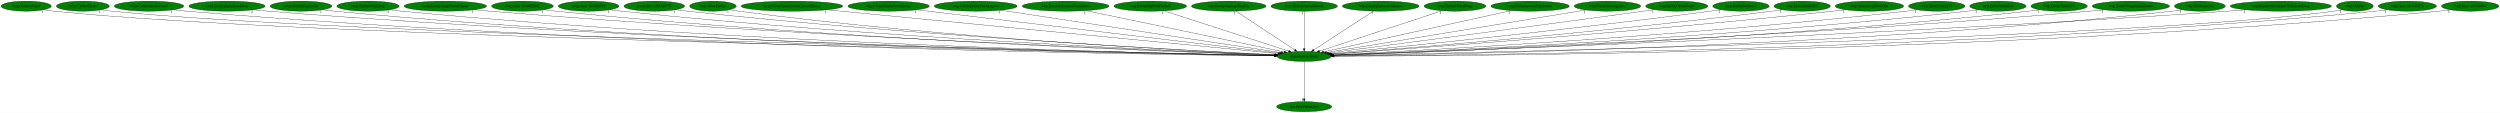
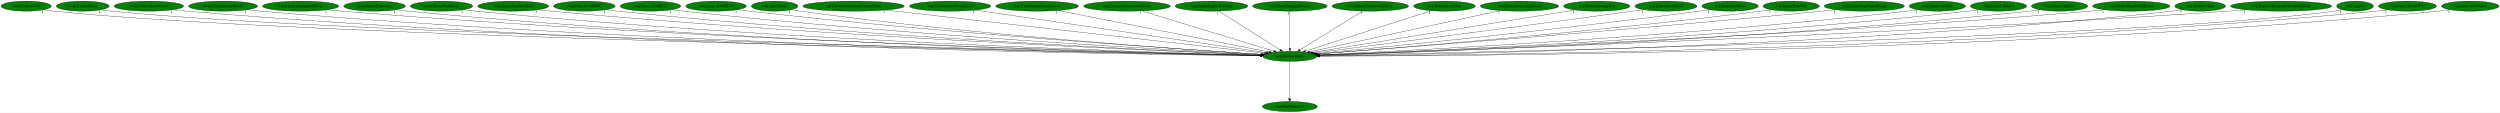
- <svg xmlns="http://www.w3.org/2000/svg" xmlns:xlink="http://www.w3.org/1999/xlink" width="8951pt" height="404pt" viewBox="0.00 0.00 8951.38 404.00">
+ <svg xmlns="http://www.w3.org/2000/svg" xmlns:xlink="http://www.w3.org/1999/xlink" width="8961pt" height="404pt" viewBox="0.00 0.00 8961.38 404.00">
  <g id="graph0" class="graph" transform="scale(1 1) rotate(0) translate(4 400)">
-     <polygon fill="white" stroke="transparent" points="-4,4 -4,-400 8947.38,-400 8947.38,4 -4,4" />
+     <polygon fill="white" stroke="transparent" points="-4,4 -4,-400 8957.38,-400 8957.38,4 -4,4" />
    <g id="node1" class="node">
-       <ellipse fill="green" stroke="black" cx="4665.69" cy="-198" rx="96.68" ry="18" />
-       <text text-anchor="middle" x="4665.69" y="-194.3" font-family="Times,serif" font-size="14.00">wrp.DestroyEntity</text>
+       <ellipse fill="green" stroke="black" cx="4619.69" cy="-198" rx="96.68" ry="18" />
+       <text text-anchor="middle" x="4619.69" y="-194.3" font-family="Times,serif" font-size="14.00">wrp.DestroyEntity</text>
    </g>
    <g id="node2" class="node">
      <g id="a_node2">
        <a xlink:href="dra.FreePrimitives.svg" xlink:title="dra.FreePrimitives">
-           <ellipse fill="green" stroke="black" cx="4665.69" cy="-18" rx="98.58" ry="18" />
-           <text text-anchor="middle" x="4665.69" y="-14.3" font-family="Times,serif" font-size="14.00">dra.FreePrimitives</text>
+           <ellipse fill="green" stroke="black" cx="4619.69" cy="-18" rx="98.58" ry="18" />
+           <text text-anchor="middle" x="4619.69" y="-14.3" font-family="Times,serif" font-size="14.00">dra.FreePrimitives</text>
        </a>
      </g>
    </g>
    <g id="edge1" class="edge">
-       <path fill="none" stroke="black" d="M4665.69,-179.93C4665.69,-148.97 4665.69,-83.3 4665.69,-46.13" />
-       <polygon fill="black" stroke="black" points="4669.19,-46.02 4665.69,-36.02 4662.19,-46.02 4669.19,-46.02" />
-       <text text-anchor="middle" x="4660.69" y="-39.82" font-family="Times,serif" font-size="14.00">1</text>
+       <path fill="none" stroke="black" d="M4619.69,-179.93C4619.69,-148.97 4619.69,-83.3 4619.69,-46.13" />
+       <polygon fill="black" stroke="black" points="4623.19,-46.02 4619.69,-36.02 4616.19,-46.02 4623.19,-46.02" />
+       <text text-anchor="middle" x="4614.69" y="-39.82" font-family="Times,serif" font-size="14.00">1</text>
    </g>
    <g id="node3" class="node">
      <g id="a_node3">
        <a xlink:href="rwrp.CollectGold.svg" xlink:title="rwrp.CollectGold">
          <ellipse fill="green" stroke="black" cx="89.69" cy="-378" rx="89.88" ry="18" />
          <text text-anchor="middle" x="89.69" y="-374.3" font-family="Times,serif" font-size="14.00">rwrp.CollectGold</text>
        </a>
      </g>
    </g>
    <g id="edge2" class="edge">
-       <path fill="none" stroke="black" d="M151.83,-365.02C164.01,-363.04 176.72,-361.24 188.69,-360 1076.05,-268.28 3968,-211.66 4559.45,-200.88" />
-       <polygon fill="black" stroke="black" points="4559.74,-204.38 4569.67,-200.7 4559.61,-197.38 4559.74,-204.38" />
-       <text text-anchor="middle" x="146.83" y="-353.82" font-family="Times,serif" font-size="14.00">1</text>
+       <path fill="none" stroke="black" d="M152.1,-364.98C164.2,-363.02 176.81,-361.23 188.69,-360 1066.45,-269.1 3926.07,-211.88 4513.59,-200.93" />
+       <polygon fill="black" stroke="black" points="4513.81,-204.42 4523.74,-200.74 4513.68,-197.42 4513.81,-204.42" />
+       <text text-anchor="middle" x="147.1" y="-353.78" font-family="Times,serif" font-size="14.00">1</text>
    </g>
    <g id="node4" class="node">
      <g id="a_node4">
        <a xlink:href="rwrp.CollectHeart.svg" xlink:title="rwrp.CollectHeart">
          <ellipse fill="green" stroke="black" cx="292.69" cy="-378" rx="94.78" ry="18" />
          <text text-anchor="middle" x="292.69" y="-374.3" font-family="Times,serif" font-size="14.00">rwrp.CollectHeart</text>
        </a>
      </g>
    </g>
    <g id="edge3" class="edge">
-       <path fill="none" stroke="black" d="M358.55,-364.97C371.17,-363.02 384.31,-361.24 396.69,-360 1240.87,-275.42 3985.71,-213.43 4559.81,-201.2" />
-       <polygon fill="black" stroke="black" points="4560.22,-204.7 4570.15,-200.98 4560.07,-197.7 4560.22,-204.7" />
+       <path fill="none" stroke="black" d="M358.55,-364.97C371.17,-363.02 384.31,-361.24 396.69,-360 1231.09,-276.22 3942.61,-213.69 4513.56,-201.26" />
+       <polygon fill="black" stroke="black" points="4513.92,-204.75 4523.84,-201.04 4513.77,-197.75 4513.92,-204.75" />
      <text text-anchor="middle" x="353.55" y="-353.77" font-family="Times,serif" font-size="14.00">1</text>
    </g>
    <g id="node5" class="node">
      <g id="a_node5">
        <a xlink:href="rwrp.CollectHeartVessel.svg" xlink:title="rwrp.CollectHeartVessel">
          <ellipse fill="green" stroke="black" cx="529.69" cy="-378" rx="124.28" ry="18" />
          <text text-anchor="middle" x="529.69" y="-374.3" font-family="Times,serif" font-size="14.00">rwrp.CollectHeartVessel</text>
        </a>
      </g>
    </g>
    <g id="edge4" class="edge">
-       <path fill="none" stroke="black" d="M615.72,-364.98C631.64,-363.07 648.15,-361.3 663.69,-360 2207.54,-231.26 4095.32,-204.66 4559.08,-199.93" />
-       <polygon fill="black" stroke="black" points="4559.15,-203.42 4569.12,-199.82 4559.08,-196.43 4559.15,-203.42" />
+       <path fill="none" stroke="black" d="M615.72,-364.98C631.64,-363.07 648.15,-361.3 663.69,-360 2188.14,-232.51 4051.84,-205.01 4512.82,-200" />
+       <polygon fill="black" stroke="black" points="4513.16,-203.49 4523.12,-199.89 4513.08,-196.5 4513.16,-203.49" />
      <text text-anchor="middle" x="610.72" y="-353.78" font-family="Times,serif" font-size="14.00">1</text>
    </g>
    <g id="node6" class="node">
      <g id="a_node6">
-         <a xlink:href="rwrp.EntityEquipItemDrop.svg" xlink:title="rwrp.EntityEquipItemDrop">
-           <ellipse fill="green" stroke="black" cx="808.69" cy="-378" rx="136.48" ry="18" />
-           <text text-anchor="middle" x="808.69" y="-374.3" font-family="Times,serif" font-size="14.00">rwrp.EntityEquipItemDrop</text>
+         <a xlink:href="rwrp.EntityEnemyBlood.svg" xlink:title="rwrp.EntityEnemyBlood">
+           <ellipse fill="green" stroke="black" cx="795.69" cy="-378" rx="123.48" ry="18" />
+           <text text-anchor="middle" x="795.69" y="-374.3" font-family="Times,serif" font-size="14.00">rwrp.EntityEnemyBlood</text>
        </a>
      </g>
    </g>
    <g id="edge5" class="edge">
-       <path fill="none" stroke="black" d="M903.23,-364.98C920.34,-363.09 938.03,-361.33 954.69,-360 2379,-246.33 4117.7,-208.82 4559.65,-200.79" />
-       <polygon fill="black" stroke="black" points="4559.91,-204.28 4569.85,-200.6 4559.79,-197.28 4559.91,-204.28" />
-       <text text-anchor="middle" x="898.23" y="-353.78" font-family="Times,serif" font-size="14.00">2</text>
+       <path fill="none" stroke="black" d="M881.43,-364.97C897.13,-363.07 913.38,-361.31 928.69,-360 2343.48,-238.94 4071.58,-206.86 4513.08,-200.39" />
+       <polygon fill="black" stroke="black" points="4513.32,-203.89 4523.26,-200.25 4513.21,-196.89 4513.32,-203.89" />
+       <text text-anchor="middle" x="876.43" y="-353.77" font-family="Times,serif" font-size="14.00">1</text>
    </g>
    <g id="node7" class="node">
      <g id="a_node7">
-         <a xlink:href="rwrp.EntityExplosion.svg" xlink:title="rwrp.EntityExplosion">
-           <ellipse fill="green" stroke="black" cx="1073.69" cy="-378" rx="110.48" ry="18" />
-           <text text-anchor="middle" x="1073.69" y="-374.3" font-family="Times,serif" font-size="14.00">rwrp.EntityExplosion</text>
+         <a xlink:href="rwrp.EntityEquipItemDrop.svg" xlink:title="rwrp.EntityEquipItemDrop">
+           <ellipse fill="green" stroke="black" cx="1073.69" cy="-378" rx="136.48" ry="18" />
+           <text text-anchor="middle" x="1073.69" y="-374.3" font-family="Times,serif" font-size="14.00">rwrp.EntityEquipItemDrop</text>
        </a>
      </g>
    </g>
    <g id="edge6" class="edge">
-       <path fill="none" stroke="black" d="M1150.06,-364.99C1164.21,-363.08 1178.88,-361.3 1192.69,-360 2516.75,-235.02 4134.34,-205.91 4559.35,-200.23" />
-       <polygon fill="black" stroke="black" points="4559.52,-203.73 4569.47,-200.09 4559.42,-196.73 4559.52,-203.73" />
-       <text text-anchor="middle" x="1145.06" y="-353.79" font-family="Times,serif" font-size="14.00">1</text>
+       <path fill="none" stroke="black" d="M1168.63,-364.99C1185.61,-363.11 1203.16,-361.35 1219.69,-360 2515.63,-253.99 4095.58,-211.27 4513.95,-201.36" />
+       <polygon fill="black" stroke="black" points="4514.3,-204.86 4524.21,-201.12 4514.14,-197.86 4514.3,-204.86" />
+       <text text-anchor="middle" x="1163.63" y="-353.79" font-family="Times,serif" font-size="14.00">2</text>
    </g>
    <g id="node8" class="node">
      <g id="a_node8">
-         <a xlink:href="rwrp.EntityPrizeDrop.svg" xlink:title="rwrp.EntityPrizeDrop">
-           <ellipse fill="green" stroke="black" cx="1313.69" cy="-378" rx="111.58" ry="18" />
-           <text text-anchor="middle" x="1313.69" y="-374.3" font-family="Times,serif" font-size="14.00">rwrp.EntityPrizeDrop</text>
+         <a xlink:href="rwrp.EntityExplosion.svg" xlink:title="rwrp.EntityExplosion">
+           <ellipse fill="green" stroke="black" cx="1338.69" cy="-378" rx="110.48" ry="18" />
+           <text text-anchor="middle" x="1338.69" y="-374.3" font-family="Times,serif" font-size="14.00">rwrp.EntityExplosion</text>
        </a>
      </g>
    </g>
    <g id="edge7" class="edge">
-       <path fill="none" stroke="black" d="M1391.03,-364.99C1405.2,-363.09 1419.87,-361.32 1433.69,-360 2658.4,-242.99 4152.83,-208.35 4559.35,-200.79" />
-       <polygon fill="black" stroke="black" points="4559.68,-204.28 4569.62,-200.6 4559.56,-197.28 4559.68,-204.28" />
-       <text text-anchor="middle" x="1386.03" y="-353.79" font-family="Times,serif" font-size="14.00">2</text>
+       <path fill="none" stroke="black" d="M1415.39,-365C1429.43,-363.1 1443.98,-361.33 1457.69,-360 2653.78,-244.36 4112.95,-208.81 4513.62,-200.9" />
+       <polygon fill="black" stroke="black" points="4513.81,-204.4 4523.74,-200.7 4513.67,-197.4 4513.81,-204.4" />
+       <text text-anchor="middle" x="1410.39" y="-353.8" font-family="Times,serif" font-size="14.00">1</text>
    </g>
    <g id="node9" class="node">
      <g id="a_node9">
-         <a xlink:href="rwrp.EntityStageNamePopup.svg" xlink:title="rwrp.EntityStageNamePopup">
-           <ellipse fill="green" stroke="black" cx="1590.69" cy="-378" rx="147.57" ry="18" />
-           <text text-anchor="middle" x="1590.69" y="-374.3" font-family="Times,serif" font-size="14.00">rwrp.EntityStageNamePopup</text>
+         <a xlink:href="rwrp.EntityPrizeDrop.svg" xlink:title="rwrp.EntityPrizeDrop">
+           <ellipse fill="green" stroke="black" cx="1578.69" cy="-378" rx="111.58" ry="18" />
+           <text text-anchor="middle" x="1578.69" y="-374.3" font-family="Times,serif" font-size="14.00">rwrp.EntityPrizeDrop</text>
        </a>
      </g>
    </g>
    <g id="edge8" class="edge">
-       <path fill="none" stroke="black" d="M1693.65,-365.07C1711.65,-363.2 1730.2,-361.43 1747.69,-360 2847.02,-270.22 4183.52,-216.82 4561.62,-202.75" />
-       <polygon fill="black" stroke="black" points="4561.86,-206.25 4571.72,-202.38 4561.6,-199.25 4561.86,-206.25" />
-       <text text-anchor="middle" x="1688.65" y="-353.87" font-family="Times,serif" font-size="14.00">1</text>
+       <path fill="none" stroke="black" d="M1656.68,-365.06C1670.97,-363.15 1685.76,-361.36 1699.69,-360 2796.95,-252.86 4133.66,-211.64 4514.15,-201.6" />
+       <polygon fill="black" stroke="black" points="4514.41,-205.09 4524.31,-201.33 4514.22,-198.09 4514.41,-205.09" />
+       <text text-anchor="middle" x="1651.68" y="-353.86" font-family="Times,serif" font-size="14.00">2</text>
    </g>
    <g id="node10" class="node">
      <g id="a_node10">
-         <a xlink:href="rwrp.func_8018ED6C.svg" xlink:title="rwrp.func_8018ED6C">
-           <ellipse fill="green" stroke="black" cx="1866.69" cy="-378" rx="110.48" ry="18" />
-           <text text-anchor="middle" x="1866.69" y="-374.3" font-family="Times,serif" font-size="14.00">rwrp.func_8018ED6C</text>
+         <a xlink:href="rwrp.EntitySoulStealOrb.svg" xlink:title="rwrp.EntitySoulStealOrb">
+           <ellipse fill="green" stroke="black" cx="1835.69" cy="-378" rx="126.98" ry="18" />
+           <text text-anchor="middle" x="1835.69" y="-374.3" font-family="Times,serif" font-size="14.00">rwrp.EntitySoulStealOrb</text>
        </a>
      </g>
    </g>
    <g id="edge9" class="edge">
-       <path fill="none" stroke="black" d="M1943.72,-365.06C1957.66,-363.16 1972.09,-361.38 1985.69,-360 2985.3,-258.75 4201.6,-213.86 4560.99,-202.2" />
-       <polygon fill="black" stroke="black" points="4561.23,-205.7 4571.12,-201.88 4561.01,-198.7 4561.23,-205.7" />
-       <text text-anchor="middle" x="1938.72" y="-353.86" font-family="Times,serif" font-size="14.00">1</text>
+       <path fill="none" stroke="black" d="M1924.49,-365.07C1940.2,-363.2 1956.41,-361.42 1971.69,-360 2959.65,-268.31 4160.03,-216.93 4515.69,-202.94" />
+       <polygon fill="black" stroke="black" points="4515.86,-206.44 4525.71,-202.55 4515.58,-199.44 4515.86,-206.44" />
+       <text text-anchor="middle" x="1919.49" y="-353.87" font-family="Times,serif" font-size="14.00">1</text>
    </g>
    <g id="node11" class="node">
      <g id="a_node11">
-         <a xlink:href="rwrp.func_8018EF28.svg" xlink:title="rwrp.func_8018EF28">
-           <ellipse fill="green" stroke="black" cx="2103.69" cy="-378" rx="108.58" ry="18" />
-           <text text-anchor="middle" x="2103.69" y="-374.3" font-family="Times,serif" font-size="14.00">rwrp.func_8018EF28</text>
+         <a xlink:href="rwrp.func_8018ED6C.svg" xlink:title="rwrp.func_8018ED6C">
+           <ellipse fill="green" stroke="black" cx="2090.69" cy="-378" rx="110.48" ry="18" />
+           <text text-anchor="middle" x="2090.69" y="-374.3" font-family="Times,serif" font-size="14.00">rwrp.func_8018ED6C</text>
        </a>
      </g>
    </g>
    <g id="edge10" class="edge">
-       <path fill="none" stroke="black" d="M2179.74,-365.07C2193.35,-363.18 2207.42,-361.4 2220.69,-360 3125.08,-264.67 4224,-216.28 4561.9,-202.91" />
-       <polygon fill="black" stroke="black" points="4562.06,-206.41 4571.91,-202.52 4561.78,-199.42 4562.06,-206.41" />
-       <text text-anchor="middle" x="2174.74" y="-353.87" font-family="Times,serif" font-size="14.00">1</text>
+       <path fill="none" stroke="black" d="M2168.04,-365.09C2181.89,-363.2 2196.2,-361.41 2209.69,-360 3100.01,-266.8 4181.32,-217.08 4515.99,-203.14" />
+       <polygon fill="black" stroke="black" points="4516.3,-206.63 4526.15,-202.71 4516.01,-199.63 4516.3,-206.63" />
+       <text text-anchor="middle" x="2163.04" y="-353.89" font-family="Times,serif" font-size="14.00">1</text>
    </g>
    <g id="node12" class="node">
      <g id="a_node12">
-         <a xlink:href="rwrp.func_8018EF78.svg" xlink:title="rwrp.func_8018EF78">
-           <ellipse fill="green" stroke="black" cx="2338.69" cy="-378" rx="108.58" ry="18" />
-           <text text-anchor="middle" x="2338.69" y="-374.3" font-family="Times,serif" font-size="14.00">rwrp.func_8018EF78</text>
+         <a xlink:href="rwrp.func_8018EF28.svg" xlink:title="rwrp.func_8018EF28">
+           <ellipse fill="green" stroke="black" cx="2327.69" cy="-378" rx="108.58" ry="18" />
+           <text text-anchor="middle" x="2327.69" y="-374.3" font-family="Times,serif" font-size="14.00">rwrp.func_8018EF28</text>
        </a>
      </g>
    </g>
    <g id="edge11" class="edge">
-       <path fill="none" stroke="black" d="M2415.08,-365.19C2428.91,-363.29 2443.21,-361.46 2456.69,-360 3266.23,-272.29 4248,-219.52 4563.12,-203.9" />
-       <polygon fill="black" stroke="black" points="4563.34,-207.4 4573.15,-203.41 4562.99,-200.41 4563.34,-207.4" />
-       <text text-anchor="middle" x="2410.08" y="-353.99" font-family="Times,serif" font-size="14.00">1</text>
+       <path fill="none" stroke="black" d="M2403.75,-365.16C2417.36,-363.26 2431.43,-361.45 2444.69,-360 3240.18,-272.87 4204.64,-219.87 4516.87,-204.03" />
+       <polygon fill="black" stroke="black" points="4517.45,-207.51 4527.26,-203.51 4517.1,-200.52 4517.45,-207.51" />
+       <text text-anchor="middle" x="2398.75" y="-353.96" font-family="Times,serif" font-size="14.00">1</text>
    </g>
    <g id="node13" class="node">
      <g id="a_node13">
-         <a xlink:href="wrp.AllocEntity.svg" xlink:title="wrp.AllocEntity">
-           <ellipse fill="green" stroke="black" cx="2548.69" cy="-378" rx="83.39" ry="18" />
-           <text text-anchor="middle" x="2548.69" y="-374.3" font-family="Times,serif" font-size="14.00">wrp.AllocEntity</text>
+         <a xlink:href="rwrp.func_8018EF78.svg" xlink:title="rwrp.func_8018EF78">
+           <ellipse fill="green" stroke="black" cx="2562.69" cy="-378" rx="108.58" ry="18" />
+           <text text-anchor="middle" x="2562.69" y="-374.3" font-family="Times,serif" font-size="14.00">rwrp.func_8018EF78</text>
        </a>
      </g>
    </g>
    <g id="edge12" class="edge">
-       <path fill="none" stroke="black" d="M2607.44,-365.21C2618.46,-363.26 2629.9,-361.42 2640.69,-360 3373.26,-263.46 4263.1,-217.1 4562.1,-203.45" />
-       <polygon fill="black" stroke="black" points="4562.66,-206.93 4572.49,-202.98 4562.34,-199.93 4562.66,-206.93" />
-       <text text-anchor="middle" x="2602.44" y="-354.01" font-family="Times,serif" font-size="14.00">1</text>
+       <path fill="none" stroke="black" d="M2639.41,-365.26C2653.14,-363.36 2667.32,-361.52 2680.69,-360 3382.66,-280.36 4231.83,-223.39 4519.15,-205.2" />
+       <polygon fill="black" stroke="black" points="4519.37,-208.7 4529.13,-204.57 4518.93,-201.71 4519.37,-208.7" />
+       <text text-anchor="middle" x="2634.41" y="-354.06" font-family="Times,serif" font-size="14.00">1</text>
    </g>
    <g id="node14" class="node">
      <g id="a_node14">
-         <a xlink:href="wrp.CreateEntityFromCurrentEntity.svg" xlink:title="wrp.CreateEntityFromCurrentEntity">
-           <ellipse fill="green" stroke="black" cx="2831.69" cy="-378" rx="181.97" ry="18" />
-           <text text-anchor="middle" x="2831.69" y="-374.3" font-family="Times,serif" font-size="14.00">wrp.CreateEntityFromCurrentEntity</text>
+         <a xlink:href="wrp.AllocEntity.svg" xlink:title="wrp.AllocEntity">
+           <ellipse fill="green" stroke="black" cx="2772.69" cy="-378" rx="83.39" ry="18" />
+           <text text-anchor="middle" x="2772.69" y="-374.3" font-family="Times,serif" font-size="14.00">wrp.AllocEntity</text>
        </a>
      </g>
    </g>
    <g id="edge13" class="edge">
-       <path fill="none" stroke="black" d="M2956.67,-364.87C3302.57,-331.3 4267.09,-237.69 4572.03,-208.09" />
-       <polygon fill="black" stroke="black" points="4572.54,-211.56 4582.16,-207.11 4571.87,-204.59 4572.54,-211.56" />
-       <text text-anchor="middle" x="2951.67" y="-353.67" font-family="Times,serif" font-size="14.00">1</text>
+       <path fill="none" stroke="black" d="M2831.95,-365.23C2842.81,-363.3 2854.07,-361.47 2864.69,-360 3490.87,-273.61 4249.35,-221.8 4518.79,-205.02" />
+       <polygon fill="black" stroke="black" points="4519.17,-208.5 4528.94,-204.39 4518.74,-201.52 4519.17,-208.5" />
+       <text text-anchor="middle" x="2826.95" y="-354.03" font-family="Times,serif" font-size="14.00">1</text>
    </g>
    <g id="node15" class="node">
      <g id="a_node15">
-         <a xlink:href="wrp.CreateEntityFromEntity.svg" xlink:title="wrp.CreateEntityFromEntity">
-           <ellipse fill="green" stroke="black" cx="3177.69" cy="-378" rx="145.67" ry="18" />
-           <text text-anchor="middle" x="3177.69" y="-374.3" font-family="Times,serif" font-size="14.00">wrp.CreateEntityFromEntity</text>
+         <a xlink:href="wrp.CreateEntityFromCurrentEntity.svg" xlink:title="wrp.CreateEntityFromCurrentEntity">
+           <ellipse fill="green" stroke="black" cx="3055.69" cy="-378" rx="181.97" ry="18" />
+           <text text-anchor="middle" x="3055.69" y="-374.3" font-family="Times,serif" font-size="14.00">wrp.CreateEntityFromCurrentEntity</text>
        </a>
      </g>
    </g>
    <g id="edge14" class="edge">
-       <path fill="none" stroke="black" d="M3278.22,-364.97C3553.32,-332.07 4315.36,-240.91 4576.52,-209.67" />
-       <polygon fill="black" stroke="black" points="4577.2,-213.11 4586.72,-208.45 4576.37,-206.16 4577.2,-213.11" />
-       <text text-anchor="middle" x="3273.22" y="-353.77" font-family="Times,serif" font-size="14.00">1</text>
+       <path fill="none" stroke="black" d="M3170.06,-363.98C3467.46,-330.14 4260.52,-239.88 4529.22,-209.3" />
+       <polygon fill="black" stroke="black" points="4529.78,-212.76 4539.32,-208.15 4528.99,-205.8 4529.78,-212.76" />
+       <text text-anchor="middle" x="3165.06" y="-352.78" font-family="Times,serif" font-size="14.00">1</text>
    </g>
    <g id="node16" class="node">
      <g id="a_node16">
-         <a xlink:href="wrp.CreateEntityFromLayout.svg" xlink:title="wrp.CreateEntityFromLayout">
-           <ellipse fill="green" stroke="black" cx="3489.69" cy="-378" rx="148.37" ry="18" />
-           <text text-anchor="middle" x="3489.69" y="-374.3" font-family="Times,serif" font-size="14.00">wrp.CreateEntityFromLayout</text>
+         <a xlink:href="wrp.CreateEntityFromEntity.svg" xlink:title="wrp.CreateEntityFromEntity">
+           <ellipse fill="green" stroke="black" cx="3401.69" cy="-378" rx="145.67" ry="18" />
+           <text text-anchor="middle" x="3401.69" y="-374.3" font-family="Times,serif" font-size="14.00">wrp.CreateEntityFromEntity</text>
        </a>
      </g>
    </g>
    <g id="edge15" class="edge">
-       <path fill="none" stroke="black" d="M3578.57,-363.55C3799.13,-330.16 4369.19,-243.88 4583.03,-211.51" />
-       <polygon fill="black" stroke="black" points="4583.58,-214.97 4592.94,-210.01 4582.53,-208.05 4583.58,-214.97" />
-       <text text-anchor="middle" x="3573.57" y="-352.35" font-family="Times,serif" font-size="14.00">1</text>
+       <path fill="none" stroke="black" d="M3491.75,-363.84C3719.4,-330.57 4315.42,-243.47 4536.01,-211.23" />
+       <polygon fill="black" stroke="black" points="4536.53,-214.69 4545.91,-209.78 4535.51,-207.76 4536.53,-214.69" />
+       <text text-anchor="middle" x="3486.75" y="-352.64" font-family="Times,serif" font-size="14.00">1</text>
    </g>
    <g id="node17" class="node">
      <g id="a_node17">
-         <a xlink:href="wrp.DestroyEntitiesFromIndex.svg" xlink:title="wrp.DestroyEntitiesFromIndex">
-           <ellipse fill="green" stroke="black" cx="3811.69" cy="-378" rx="155.17" ry="18" />
-           <text text-anchor="middle" x="3811.69" y="-374.3" font-family="Times,serif" font-size="14.00">wrp.DestroyEntitiesFromIndex</text>
+         <a xlink:href="wrp.CreateEntityFromLayout.svg" xlink:title="wrp.CreateEntityFromLayout">
+           <ellipse fill="green" stroke="black" cx="3713.69" cy="-378" rx="148.37" ry="18" />
+           <text text-anchor="middle" x="3713.69" y="-374.3" font-family="Times,serif" font-size="14.00">wrp.CreateEntityFromLayout</text>
        </a>
      </g>
    </g>
    <g id="edge16" class="edge">
-       <path fill="none" stroke="black" d="M3883.77,-361.98C4044.96,-328.38 4433.05,-247.49 4593.94,-213.96" />
-       <polygon fill="black" stroke="black" points="4594.67,-217.38 4603.74,-211.91 4593.24,-210.53 4594.67,-217.38" />
-       <text text-anchor="middle" x="3878.77" y="-350.78" font-family="Times,serif" font-size="14.00">1</text>
+       <path fill="none" stroke="black" d="M3788.22,-362.36C3958.79,-328.85 4375.93,-246.89 4545.84,-213.51" />
+       <polygon fill="black" stroke="black" points="4546.56,-216.93 4555.7,-211.57 4545.21,-210.07 4546.56,-216.93" />
+       <text text-anchor="middle" x="3783.22" y="-351.16" font-family="Times,serif" font-size="14.00">1</text>
    </g>
    <g id="node18" class="node">
      <g id="a_node18">
-         <a xlink:href="wrp.EntityBigRedFireball.svg" xlink:title="wrp.EntityBigRedFireball">
-           <ellipse fill="green" stroke="black" cx="4114.69" cy="-378" rx="129.98" ry="18" />
-           <text text-anchor="middle" x="4114.69" y="-374.3" font-family="Times,serif" font-size="14.00">wrp.EntityBigRedFireball</text>
+         <a xlink:href="wrp.DestroyEntitiesFromIndex.svg" xlink:title="wrp.DestroyEntitiesFromIndex">
+           <ellipse fill="green" stroke="black" cx="4035.69" cy="-378" rx="155.17" ry="18" />
+           <text text-anchor="middle" x="4035.69" y="-374.3" font-family="Times,serif" font-size="14.00">wrp.DestroyEntitiesFromIndex</text>
        </a>
      </g>
    </g>
    <g id="edge17" class="edge">
-       <path fill="none" stroke="black" d="M4163.59,-361.2C4265.88,-328.16 4501.89,-251.92 4609.9,-217.02" />
-       <polygon fill="black" stroke="black" points="4611.19,-220.28 4619.63,-213.88 4609.04,-213.62 4611.19,-220.28" />
-       <text text-anchor="middle" x="4158.59" y="-350" font-family="Times,serif" font-size="14.00">1</text>
+       <path fill="none" stroke="black" d="M4088.03,-361.05C4197.12,-327.8 4448.08,-251.3 4561.8,-216.64" />
+       <polygon fill="black" stroke="black" points="4562.85,-219.99 4571.39,-213.72 4560.81,-213.29 4562.85,-219.99" />
+       <text text-anchor="middle" x="4083.03" y="-349.85" font-family="Times,serif" font-size="14.00">1</text>
    </g>
    <g id="node19" class="node">
      <g id="a_node19">
-         <a xlink:href="wrp.EntityDamageDisplay.svg" xlink:title="wrp.EntityDamageDisplay">
-           <ellipse fill="green" stroke="black" cx="4395.69" cy="-378" rx="133.48" ry="18" />
-           <text text-anchor="middle" x="4395.69" y="-374.3" font-family="Times,serif" font-size="14.00">wrp.EntityDamageDisplay</text>
+         <a xlink:href="wrp.EntityBigRedFireball.svg" xlink:title="wrp.EntityBigRedFireball">
+           <ellipse fill="green" stroke="black" cx="4338.69" cy="-378" rx="129.98" ry="18" />
+           <text text-anchor="middle" x="4338.69" y="-374.3" font-family="Times,serif" font-size="14.00">wrp.EntityBigRedFireball</text>
        </a>
      </g>
    </g>
    <g id="edge18" class="edge">
-       <path fill="none" stroke="black" d="M4421.09,-360.25C4469.96,-328.04 4577.08,-257.42 4631.9,-221.27" />
-       <polygon fill="black" stroke="black" points="4634.13,-224 4640.56,-215.57 4630.28,-218.15 4634.13,-224" />
-       <text text-anchor="middle" x="4416.09" y="-349.05" font-family="Times,serif" font-size="14.00">1</text>
+       <path fill="none" stroke="black" d="M4365.13,-360.25C4416.09,-327.97 4527.93,-257.13 4584.88,-221.05" />
+       <polygon fill="black" stroke="black" points="4586.96,-223.88 4593.53,-215.57 4583.21,-217.97 4586.96,-223.88" />
+       <text text-anchor="middle" x="4360.13" y="-349.05" font-family="Times,serif" font-size="14.00">1</text>
    </g>
    <g id="node20" class="node">
      <g id="a_node20">
-         <a xlink:href="wrp.EntityEnemyBlood.svg" xlink:title="wrp.EntityEnemyBlood">
-           <ellipse fill="green" stroke="black" cx="4665.69" cy="-378" rx="118.88" ry="18" />
-           <text text-anchor="middle" x="4665.69" y="-374.3" font-family="Times,serif" font-size="14.00">wrp.EntityEnemyBlood</text>
+         <a xlink:href="wrp.EntityDamageDisplay.svg" xlink:title="wrp.EntityDamageDisplay">
+           <ellipse fill="green" stroke="black" cx="4619.69" cy="-378" rx="133.48" ry="18" />
+           <text text-anchor="middle" x="4619.69" y="-374.3" font-family="Times,serif" font-size="14.00">wrp.EntityDamageDisplay</text>
        </a>
      </g>
    </g>
    <g id="edge19" class="edge">
-       <path fill="none" stroke="black" d="M4665.69,-359.93C4665.69,-328.97 4665.69,-263.3 4665.69,-226.13" />
-       <polygon fill="black" stroke="black" points="4669.19,-226.02 4665.69,-216.02 4662.19,-226.02 4669.19,-226.02" />
-       <text text-anchor="middle" x="4660.69" y="-348.73" font-family="Times,serif" font-size="14.00">1</text>
+       <path fill="none" stroke="black" d="M4619.69,-359.93C4619.69,-328.97 4619.69,-263.3 4619.69,-226.13" />
+       <polygon fill="black" stroke="black" points="4623.19,-226.02 4619.69,-216.02 4616.19,-226.02 4623.19,-226.02" />
+       <text text-anchor="middle" x="4614.69" y="-348.73" font-family="Times,serif" font-size="14.00">1</text>
    </g>
    <g id="node21" class="node">
      <g id="a_node21">
        <a xlink:href="wrp.EntityExplosionSpawn.svg" xlink:title="wrp.EntityExplosionSpawn">
-           <ellipse fill="green" stroke="black" cx="4939.69" cy="-378" rx="137.28" ry="18" />
-           <text text-anchor="middle" x="4939.69" y="-374.3" font-family="Times,serif" font-size="14.00">wrp.EntityExplosionSpawn</text>
+           <ellipse fill="green" stroke="black" cx="4907.69" cy="-378" rx="137.28" ry="18" />
+           <text text-anchor="middle" x="4907.69" y="-374.3" font-family="Times,serif" font-size="14.00">wrp.EntityExplosionSpawn</text>
        </a>
      </g>
    </g>
    <g id="edge20" class="edge">
-       <path fill="none" stroke="black" d="M4913.91,-360.25C4864.22,-327.97 4755.17,-257.13 4699.64,-221.05" />
-       <polygon fill="black" stroke="black" points="4701.49,-218.08 4691.2,-215.57 4697.68,-223.95 4701.49,-218.08" />
-       <text text-anchor="middle" x="4908.91" y="-349.05" font-family="Times,serif" font-size="14.00">1</text>
+       <path fill="none" stroke="black" d="M4880.6,-360.25C4828.25,-327.9 4713.27,-256.84 4655.01,-220.83" />
+       <polygon fill="black" stroke="black" points="4656.85,-217.85 4646.5,-215.57 4653.17,-223.81 4656.85,-217.85" />
+       <text text-anchor="middle" x="4875.6" y="-349.05" font-family="Times,serif" font-size="14.00">1</text>
    </g>
    <g id="node22" class="node">
      <g id="a_node22">
        <a xlink:href="wrp.EntityHeartDrop.svg" xlink:title="wrp.EntityHeartDrop">
-           <ellipse fill="green" stroke="black" cx="5205.69" cy="-378" rx="110.48" ry="18" />
-           <text text-anchor="middle" x="5205.69" y="-374.3" font-family="Times,serif" font-size="14.00">wrp.EntityHeartDrop</text>
+           <ellipse fill="green" stroke="black" cx="5173.69" cy="-378" rx="110.48" ry="18" />
+           <text text-anchor="middle" x="5173.69" y="-374.3" font-family="Times,serif" font-size="14.00">wrp.EntityHeartDrop</text>
        </a>
      </g>
    </g>
    <g id="edge21" class="edge">
-       <path fill="none" stroke="black" d="M5159.18,-361.67C5059.83,-328.92 4827.25,-252.26 4720.73,-217.14" />
-       <polygon fill="black" stroke="black" points="4721.73,-213.79 4711.13,-213.98 4719.53,-220.43 4721.73,-213.79" />
-       <text text-anchor="middle" x="5154.18" y="-350.47" font-family="Times,serif" font-size="14.00">1</text>
+       <path fill="none" stroke="black" d="M5125.98,-361.67C5023.92,-328.88 4784.84,-252.06 4675.75,-217.01" />
+       <polygon fill="black" stroke="black" points="4676.51,-213.58 4665.92,-213.85 4674.37,-220.24 4676.51,-213.58" />
+       <text text-anchor="middle" x="5120.98" y="-350.47" font-family="Times,serif" font-size="14.00">1</text>
    </g>
    <g id="node23" class="node">
      <g id="a_node23">
        <a xlink:href="wrp.EntityIntenseExplosion.svg" xlink:title="wrp.EntityIntenseExplosion">
-           <ellipse fill="green" stroke="black" cx="5474.69" cy="-378" rx="140.28" ry="18" />
-           <text text-anchor="middle" x="5474.69" y="-374.3" font-family="Times,serif" font-size="14.00">wrp.EntityIntenseExplosion</text>
+           <ellipse fill="green" stroke="black" cx="5442.69" cy="-378" rx="140.28" ry="18" />
+           <text text-anchor="middle" x="5442.69" y="-374.3" font-family="Times,serif" font-size="14.00">wrp.EntityIntenseExplosion</text>
        </a>
      </g>
    </g>
    <g id="edge22" class="edge">
-       <path fill="none" stroke="black" d="M5407.11,-362.13C5255.4,-328.75 4889.08,-248.15 4735.4,-214.34" />
-       <polygon fill="black" stroke="black" points="4736.11,-210.91 4725.59,-212.18 4734.6,-217.75 4736.11,-210.91" />
-       <text text-anchor="middle" x="5402.11" y="-350.93" font-family="Times,serif" font-size="14.00">1</text>
+       <path fill="none" stroke="black" d="M5374.29,-362.21C5220.01,-328.84 4846.28,-248.01 4690.11,-214.23" />
+       <polygon fill="black" stroke="black" points="4690.66,-210.77 4680.14,-212.07 4689.18,-217.61 4690.66,-210.77" />
+       <text text-anchor="middle" x="5369.29" y="-351.01" font-family="Times,serif" font-size="14.00">1</text>
    </g>
    <g id="node24" class="node">
      <g id="a_node24">
        <a xlink:href="wrp.EntityMessageBox.svg" xlink:title="wrp.EntityMessageBox">
-           <ellipse fill="green" stroke="black" cx="5751.69" cy="-378" rx="118.88" ry="18" />
-           <text text-anchor="middle" x="5751.69" y="-374.3" font-family="Times,serif" font-size="14.00">wrp.EntityMessageBox</text>
+           <ellipse fill="green" stroke="black" cx="5719.69" cy="-378" rx="118.88" ry="18" />
+           <text text-anchor="middle" x="5719.69" y="-374.3" font-family="Times,serif" font-size="14.00">wrp.EntityMessageBox</text>
        </a>
      </g>
    </g>
    <g id="edge23" class="edge">
-       <path fill="none" stroke="black" d="M5674.03,-364.27C5474.83,-331.62 4947.3,-245.16 4745.63,-212.1" />
-       <polygon fill="black" stroke="black" points="4746.13,-208.64 4735.7,-210.47 4745,-215.55 4746.13,-208.64" />
-       <text text-anchor="middle" x="5669.03" y="-353.07" font-family="Times,serif" font-size="14.00">1</text>
+       <path fill="none" stroke="black" d="M5641.46,-364.34C5439.95,-331.73 4904.59,-245.1 4700.38,-212.06" />
+       <polygon fill="black" stroke="black" points="4700.75,-208.57 4690.32,-210.43 4699.64,-215.48 4700.75,-208.57" />
+       <text text-anchor="middle" x="5636.46" y="-353.14" font-family="Times,serif" font-size="14.00">1</text>
    </g>
    <g id="node25" class="node">
      <g id="a_node25">
        <a xlink:href="wrp.EntityOlroxDrool.svg" xlink:title="wrp.EntityOlroxDrool">
-           <ellipse fill="green" stroke="black" cx="5999.69" cy="-378" rx="111.28" ry="18" />
-           <text text-anchor="middle" x="5999.69" y="-374.3" font-family="Times,serif" font-size="14.00">wrp.EntityOlroxDrool</text>
+           <ellipse fill="green" stroke="black" cx="5967.69" cy="-378" rx="111.28" ry="18" />
+           <text text-anchor="middle" x="5967.69" y="-374.3" font-family="Times,serif" font-size="14.00">wrp.EntityOlroxDrool</text>
        </a>
      </g>
    </g>
    <g id="edge24" class="edge">
-       <path fill="none" stroke="black" d="M5919.34,-365.52C5906.1,-363.65 5892.51,-361.76 5879.69,-360 5457.59,-302.11 4952.45,-236.2 4752.91,-210.3" />
-       <polygon fill="black" stroke="black" points="4753.14,-206.8 4742.78,-208.98 4752.24,-213.74 4753.14,-206.8" />
-       <text text-anchor="middle" x="5914.34" y="-354.32" font-family="Times,serif" font-size="14.00">1</text>
+       <path fill="none" stroke="black" d="M5887.34,-365.5C5874.1,-363.64 5860.51,-361.75 5847.69,-360 5420.29,-301.71 4908.64,-235.91 4707.25,-210.16" />
+       <polygon fill="black" stroke="black" points="4707.68,-206.69 4697.31,-208.89 4706.79,-213.63 4707.68,-206.69" />
+       <text text-anchor="middle" x="5882.34" y="-354.3" font-family="Times,serif" font-size="14.00">1</text>
    </g>
    <g id="node26" class="node">
      <g id="a_node26">
        <a xlink:href="wrp.EntityRedDoor.svg" xlink:title="wrp.EntityRedDoor">
-           <ellipse fill="green" stroke="black" cx="6229.69" cy="-378" rx="100.98" ry="18" />
-           <text text-anchor="middle" x="6229.69" y="-374.3" font-family="Times,serif" font-size="14.00">wrp.EntityRedDoor</text>
+           <ellipse fill="green" stroke="black" cx="6197.69" cy="-378" rx="100.98" ry="18" />
+           <text text-anchor="middle" x="6197.69" y="-374.3" font-family="Times,serif" font-size="14.00">wrp.EntityRedDoor</text>
        </a>
      </g>
    </g>
    <g id="edge25" class="edge">
-       <path fill="none" stroke="black" d="M6157.57,-365.4C6144.96,-363.5 6131.95,-361.63 6119.69,-360 5607.71,-292.12 4991.66,-230.49 4759.92,-208.02" />
-       <polygon fill="black" stroke="black" points="4760.14,-204.52 4749.85,-207.04 4759.46,-211.49 4760.14,-204.52" />
-       <text text-anchor="middle" x="6152.57" y="-354.2" font-family="Times,serif" font-size="14.00">1</text>
+       <path fill="none" stroke="black" d="M6125.57,-365.39C6112.96,-363.49 6099.95,-361.62 6087.69,-360 5570.18,-291.67 4947.3,-230.19 4713.99,-207.89" />
+       <polygon fill="black" stroke="black" points="4714.13,-204.38 4703.84,-206.92 4713.46,-211.35 4714.13,-204.38" />
+       <text text-anchor="middle" x="6120.57" y="-354.19" font-family="Times,serif" font-size="14.00">1</text>
    </g>
    <g id="node27" class="node">
      <g id="a_node27">
        <a xlink:href="wrp.EntityRelicOrb.svg" xlink:title="wrp.EntityRelicOrb">
-           <ellipse fill="green" stroke="black" cx="6448.69" cy="-378" rx="100.98" ry="18" />
-           <text text-anchor="middle" x="6448.69" y="-374.3" font-family="Times,serif" font-size="14.00">wrp.EntityRelicOrb</text>
+           <ellipse fill="green" stroke="black" cx="6416.69" cy="-378" rx="100.98" ry="18" />
+           <text text-anchor="middle" x="6416.69" y="-374.3" font-family="Times,serif" font-size="14.00">wrp.EntityRelicOrb</text>
        </a>
      </g>
    </g>
    <g id="edge26" class="edge">
-       <path fill="none" stroke="black" d="M6377.25,-365.24C6364.75,-363.36 6351.85,-361.53 6339.69,-360 5742.61,-284.79 5021.79,-226.32 4763.57,-206.39" />
-       <polygon fill="black" stroke="black" points="4763.71,-202.89 4753.47,-205.61 4763.18,-209.87 4763.71,-202.89" />
-       <text text-anchor="middle" x="6372.25" y="-354.04" font-family="Times,serif" font-size="14.00">1</text>
+       <path fill="none" stroke="black" d="M6345.25,-365.23C6332.75,-363.35 6319.85,-361.53 6307.69,-360 5705.27,-284.36 4977.91,-226.1 4717.93,-206.31" />
+       <polygon fill="black" stroke="black" points="4718,-202.8 4707.76,-205.54 4717.47,-209.78 4718,-202.8" />
+       <text text-anchor="middle" x="6340.25" y="-354.03" font-family="Times,serif" font-size="14.00">1</text>
    </g>
    <g id="node28" class="node">
      <g id="a_node28">
-         <a xlink:href="wrp.EntitySoulStealOrb.svg" xlink:title="wrp.EntitySoulStealOrb">
-           <ellipse fill="green" stroke="black" cx="6689.69" cy="-378" rx="122.38" ry="18" />
-           <text text-anchor="middle" x="6689.69" y="-374.3" font-family="Times,serif" font-size="14.00">wrp.EntitySoulStealOrb</text>
+         <a xlink:href="wrp.EntityStageNamePopup.svg" xlink:title="wrp.EntityStageNamePopup">
+           <ellipse fill="green" stroke="black" cx="6678.69" cy="-378" rx="143.77" ry="18" />
+           <text text-anchor="middle" x="6678.69" y="-374.3" font-family="Times,serif" font-size="14.00">wrp.EntityStageNamePopup</text>
        </a>
      </g>
    </g>
    <g id="edge27" class="edge">
-       <path fill="none" stroke="black" d="M6603.08,-365.21C6588.29,-363.36 6573.06,-361.54 6558.69,-360 5873.95,-286.49 5046.92,-225.79 4765.2,-205.91" />
-       <polygon fill="black" stroke="black" points="4765.23,-202.4 4755.01,-205.19 4764.74,-209.38 4765.23,-202.4" />
-       <text text-anchor="middle" x="6598.08" y="-354.01" font-family="Times,serif" font-size="14.00">1</text>
+       <path fill="none" stroke="black" d="M6576.94,-365.23C6560.16,-363.4 6542.94,-361.59 6526.69,-360 5834.64,-292.1 4999.58,-227.61 4717.87,-206.34" />
+       <polygon fill="black" stroke="black" points="4717.92,-202.84 4707.68,-205.57 4717.39,-209.82 4717.92,-202.84" />
+       <text text-anchor="middle" x="6571.94" y="-354.03" font-family="Times,serif" font-size="14.00">1</text>
    </g>
    <g id="node29" class="node">
      <g id="a_node29">
        <a xlink:href="wrp.EntityUnkId13.svg" xlink:title="wrp.EntityUnkId13">
-           <ellipse fill="green" stroke="black" cx="6930.69" cy="-378" rx="100.98" ry="18" />
-           <text text-anchor="middle" x="6930.69" y="-374.3" font-family="Times,serif" font-size="14.00">wrp.EntityUnkId13</text>
+           <ellipse fill="green" stroke="black" cx="6940.69" cy="-378" rx="100.98" ry="18" />
+           <text text-anchor="middle" x="6940.69" y="-374.3" font-family="Times,serif" font-size="14.00">wrp.EntityUnkId13</text>
        </a>
      </g>
    </g>
    <g id="edge28" class="edge">
-       <path fill="none" stroke="black" d="M6859.8,-365.2C6846.81,-363.28 6833.36,-361.45 6820.69,-360 6033.83,-269.95 5079.3,-218.93 4768.69,-203.81" />
-       <polygon fill="black" stroke="black" points="4768.51,-200.3 4758.35,-203.31 4768.17,-207.29 4768.51,-200.3" />
-       <text text-anchor="middle" x="6854.8" y="-354" font-family="Times,serif" font-size="14.00">1</text>
+       <path fill="none" stroke="black" d="M6870.15,-365.13C6857.38,-363.23 6844.16,-361.42 6831.69,-360 6022.05,-267.56 5039.28,-217.92 4723,-203.5" />
+       <polygon fill="black" stroke="black" points="4723.08,-200 4712.93,-203.04 4722.76,-206.99 4723.08,-200" />
+       <text text-anchor="middle" x="6865.15" y="-353.93" font-family="Times,serif" font-size="14.00">1</text>
    </g>
    <g id="node30" class="node">
      <g id="a_node30">
        <a xlink:href="wrp.EntityUnkId14.svg" xlink:title="wrp.EntityUnkId14">
-           <ellipse fill="green" stroke="black" cx="7149.69" cy="-378" rx="100.98" ry="18" />
-           <text text-anchor="middle" x="7149.69" y="-374.3" font-family="Times,serif" font-size="14.00">wrp.EntityUnkId14</text>
+           <ellipse fill="green" stroke="black" cx="7159.69" cy="-378" rx="100.98" ry="18" />
+           <text text-anchor="middle" x="7159.69" y="-374.3" font-family="Times,serif" font-size="14.00">wrp.EntityUnkId14</text>
        </a>
      </g>
    </g>
    <g id="edge29" class="edge">
-       <path fill="none" stroke="black" d="M7079.16,-365.08C7066.38,-363.18 7053.16,-361.39 7040.69,-360 6165.43,-262.27 5101.6,-215.68 4769.67,-202.81" />
-       <polygon fill="black" stroke="black" points="4769.71,-199.31 4759.59,-202.42 4769.44,-206.31 4769.71,-199.31" />
-       <text text-anchor="middle" x="7074.16" y="-353.88" font-family="Times,serif" font-size="14.00">1</text>
+       <path fill="none" stroke="black" d="M7089.16,-365.07C7076.38,-363.17 7063.16,-361.38 7050.69,-360 6153.02,-260.47 5061.55,-214.97 4724.1,-202.61" />
+       <polygon fill="black" stroke="black" points="4724.22,-199.11 4714.1,-202.24 4723.96,-206.1 4724.22,-199.11" />
+       <text text-anchor="middle" x="7084.16" y="-353.87" font-family="Times,serif" font-size="14.00">1</text>
    </g>
    <g id="node31" class="node">
      <g id="a_node31">
        <a xlink:href="wrp.EntityUnkId15.svg" xlink:title="wrp.EntityUnkId15">
-           <ellipse fill="green" stroke="black" cx="7368.69" cy="-378" rx="100.98" ry="18" />
-           <text text-anchor="middle" x="7368.69" y="-374.3" font-family="Times,serif" font-size="14.00">wrp.EntityUnkId15</text>
+           <ellipse fill="green" stroke="black" cx="7378.69" cy="-378" rx="100.98" ry="18" />
+           <text text-anchor="middle" x="7378.69" y="-374.3" font-family="Times,serif" font-size="14.00">wrp.EntityUnkId15</text>
        </a>
      </g>
    </g>
    <g id="edge30" class="edge">
-       <path fill="none" stroke="black" d="M7298.46,-365.07C7285.59,-363.16 7272.26,-361.37 7259.69,-360 6296.08,-255.18 5123.11,-212.91 4770.67,-202.02" />
-       <polygon fill="black" stroke="black" points="4770.58,-198.52 4760.48,-201.71 4770.37,-205.51 4770.58,-198.52" />
-       <text text-anchor="middle" x="7293.46" y="-353.87" font-family="Times,serif" font-size="14.00">1</text>
+       <path fill="none" stroke="black" d="M7308.46,-365.05C7295.59,-363.15 7282.26,-361.36 7269.69,-360 6283.35,-253.36 5082.25,-212.23 4724.81,-201.83" />
+       <polygon fill="black" stroke="black" points="4724.83,-198.33 4714.73,-201.54 4724.63,-205.33 4724.83,-198.33" />
+       <text text-anchor="middle" x="7303.46" y="-353.85" font-family="Times,serif" font-size="14.00">1</text>
    </g>
    <g id="node32" class="node">
      <g id="a_node32">
        <a xlink:href="wrp.EntityWarpSmallRocks.svg" xlink:title="wrp.EntityWarpSmallRocks">
-           <ellipse fill="green" stroke="black" cx="7625.69" cy="-378" rx="138.38" ry="18" />
-           <text text-anchor="middle" x="7625.69" y="-374.3" font-family="Times,serif" font-size="14.00">wrp.EntityWarpSmallRocks</text>
+           <ellipse fill="green" stroke="black" cx="7635.69" cy="-378" rx="138.38" ry="18" />
+           <text text-anchor="middle" x="7635.69" y="-374.3" font-family="Times,serif" font-size="14.00">wrp.EntityWarpSmallRocks</text>
        </a>
      </g>
    </g>
    <g id="edge31" class="edge">
-       <path fill="none" stroke="black" d="M7529.3,-365.04C7512.45,-363.18 7495.07,-361.41 7478.69,-360 6422.8,-268.81 5139.31,-216.65 4769.76,-202.78" />
-       <polygon fill="black" stroke="black" points="4769.75,-199.27 4759.62,-202.4 4769.49,-206.27 4769.75,-199.27" />
-       <text text-anchor="middle" x="7524.3" y="-353.84" font-family="Times,serif" font-size="14.00">1</text>
+       <path fill="none" stroke="black" d="M7539.31,-365.03C7522.45,-363.17 7505.07,-361.41 7488.69,-360 6409.99,-267.44 5098.36,-216.11 4723.95,-202.62" />
+       <polygon fill="black" stroke="black" points="4724.07,-199.13 4713.95,-202.26 4723.81,-206.12 4724.07,-199.13" />
+       <text text-anchor="middle" x="7534.31" y="-353.83" font-family="Times,serif" font-size="14.00">1</text>
    </g>
    <g id="node33" class="node">
      <g id="a_node33">
        <a xlink:href="wrp.HitDetection.svg" xlink:title="wrp.HitDetection">
-           <ellipse fill="green" stroke="black" cx="7872.69" cy="-378" rx="90.98" ry="18" />
-           <text text-anchor="middle" x="7872.69" y="-374.3" font-family="Times,serif" font-size="14.00">wrp.HitDetection</text>
+           <ellipse fill="green" stroke="black" cx="7882.69" cy="-378" rx="90.98" ry="18" />
+           <text text-anchor="middle" x="7882.69" y="-374.3" font-family="Times,serif" font-size="14.00">wrp.HitDetection</text>
        </a>
      </g>
    </g>
    <g id="edge32" class="edge">
-       <path fill="none" stroke="black" d="M7809.1,-365.05C7797.04,-363.11 7784.51,-361.31 7772.69,-360 6601.02,-230.5 5168.97,-204.79 4772.05,-200.02" />
-       <polygon fill="black" stroke="black" points="4772.06,-196.52 4762.02,-199.9 4771.97,-203.52 4772.06,-196.52" />
-       <text text-anchor="middle" x="7804.1" y="-353.85" font-family="Times,serif" font-size="14.00">1</text>
+       <path fill="none" stroke="black" d="M7819.1,-365.04C7807.04,-363.1 7794.51,-361.3 7782.69,-360 6588.2,-228.53 5127.9,-204.19 4726.25,-199.89" />
+       <polygon fill="black" stroke="black" points="4726.14,-196.39 4716.1,-199.78 4726.06,-203.39 4726.14,-196.39" />
+       <text text-anchor="middle" x="7814.1" y="-353.84" font-family="Times,serif" font-size="14.00">1</text>
    </g>
    <g id="node34" class="node">
      <g id="a_node34">
        <a xlink:href="wrp.ReplaceBreakableWithItemDrop.svg" xlink:title="wrp.ReplaceBreakableWithItemDrop">
-           <ellipse fill="green" stroke="black" cx="8162.69" cy="-378" rx="181.17" ry="18" />
-           <text text-anchor="middle" x="8162.69" y="-374.3" font-family="Times,serif" font-size="14.00">wrp.ReplaceBreakableWithItemDrop</text>
+           <ellipse fill="green" stroke="black" cx="8172.69" cy="-378" rx="181.17" ry="18" />
+           <text text-anchor="middle" x="8172.69" y="-374.3" font-family="Times,serif" font-size="14.00">wrp.ReplaceBreakableWithItemDrop</text>
        </a>
      </g>
    </g>
    <g id="edge33" class="edge">
-       <path fill="none" stroke="black" d="M8036.79,-365.01C8015.41,-363.18 7993.42,-361.43 7972.69,-360 6712.7,-273 5179.43,-216.74 4770.19,-202.54" />
-       <polygon fill="black" stroke="black" points="4770.26,-199.04 4760.15,-202.19 4770.02,-206.04 4770.26,-199.04" />
-       <text text-anchor="middle" x="8031.79" y="-353.81" font-family="Times,serif" font-size="14.00">1</text>
+       <path fill="none" stroke="black" d="M8047.04,-365.02C8025.58,-363.18 8003.51,-361.43 7982.69,-360 6699.57,-271.92 5137.73,-216.31 4724.2,-202.43" />
+       <polygon fill="black" stroke="black" points="4724.17,-198.92 4714.06,-202.09 4723.94,-205.92 4724.17,-198.92" />
+       <text text-anchor="middle" x="8042.04" y="-353.82" font-family="Times,serif" font-size="14.00">1</text>
    </g>
    <g id="node35" class="node">
      <g id="a_node35">
        <a xlink:href="wrp.Update.svg" xlink:title="wrp.Update">
-           <ellipse fill="green" stroke="black" cx="8427.69" cy="-378" rx="65.79" ry="18" />
-           <text text-anchor="middle" x="8427.69" y="-374.3" font-family="Times,serif" font-size="14.00">wrp.Update</text>
+           <ellipse fill="green" stroke="black" cx="8437.69" cy="-378" rx="65.79" ry="18" />
+           <text text-anchor="middle" x="8437.69" y="-374.3" font-family="Times,serif" font-size="14.00">wrp.Update</text>
        </a>
      </g>
    </g>
    <g id="edge34" class="edge">
-       <path fill="none" stroke="black" d="M8381.52,-365.17C8372.04,-363.13 8362.09,-361.26 8352.69,-360 7633.13,-263.53 5298.23,-211.69 4771.79,-201.06" />
-       <polygon fill="black" stroke="black" points="4771.62,-197.56 4761.55,-200.86 4771.48,-204.56 4771.62,-197.56" />
-       <text text-anchor="middle" x="8376.52" y="-353.97" font-family="Times,serif" font-size="14.00">1</text>
+       <path fill="none" stroke="black" d="M8391.52,-365.17C8382.04,-363.12 8372.09,-361.26 8362.69,-360 7631.59,-262.23 5257.93,-211.33 4726.09,-200.99" />
+       <polygon fill="black" stroke="black" points="4725.81,-197.48 4715.74,-200.79 4725.68,-204.48 4725.81,-197.48" />
+       <text text-anchor="middle" x="8386.52" y="-353.97" font-family="Times,serif" font-size="14.00">1</text>
    </g>
    <g id="node36" class="node">
      <g id="a_node36">
        <a xlink:href="wrp.func_801903C8.svg" xlink:title="wrp.func_801903C8">
-           <ellipse fill="green" stroke="black" cx="8615.69" cy="-378" rx="103.98" ry="18" />
-           <text text-anchor="middle" x="8615.69" y="-374.3" font-family="Times,serif" font-size="14.00">wrp.func_801903C8</text>
+           <ellipse fill="green" stroke="black" cx="8625.69" cy="-378" rx="103.98" ry="18" />
+           <text text-anchor="middle" x="8625.69" y="-374.3" font-family="Times,serif" font-size="14.00">wrp.func_801903C8</text>
        </a>
      </g>
    </g>
    <g id="edge35" class="edge">
-       <path fill="none" stroke="black" d="M8543.5,-364.96C8529.97,-363.04 8515.92,-361.27 8502.69,-360 7028.93,-218.63 5224.93,-201.38 4772.44,-199.28" />
-       <polygon fill="black" stroke="black" points="4772.34,-195.78 4762.33,-199.24 4772.31,-202.78 4772.34,-195.78" />
-       <text text-anchor="middle" x="8538.5" y="-353.76" font-family="Times,serif" font-size="14.00">1</text>
+       <path fill="none" stroke="black" d="M8553.5,-364.95C8539.97,-363.03 8525.92,-361.27 8512.69,-360 7016.17,-216.91 5184.02,-200.92 4726.85,-199.2" />
+       <polygon fill="black" stroke="black" points="4726.65,-195.7 4716.63,-199.16 4726.62,-202.7 4726.65,-195.7" />
+       <text text-anchor="middle" x="8548.5" y="-353.75" font-family="Times,serif" font-size="14.00">1</text>
    </g>
    <g id="node37" class="node">
      <g id="a_node37">
        <a xlink:href="wrp.func_80190494.svg" xlink:title="wrp.func_80190494">
-           <ellipse fill="green" stroke="black" cx="8840.69" cy="-378" rx="102.88" ry="18" />
-           <text text-anchor="middle" x="8840.69" y="-374.3" font-family="Times,serif" font-size="14.00">wrp.func_80190494</text>
+           <ellipse fill="green" stroke="black" cx="8850.69" cy="-378" rx="102.88" ry="18" />
+           <text text-anchor="middle" x="8850.69" y="-374.3" font-family="Times,serif" font-size="14.00">wrp.func_80190494</text>
        </a>
      </g>
    </g>
    <g id="edge36" class="edge">
-       <path fill="none" stroke="black" d="M8769.44,-364.97C8755.94,-363.04 8741.91,-361.26 8728.69,-360 7161.71,-210.5 5241.99,-199.29 4772.83,-198.88" />
-       <polygon fill="black" stroke="black" points="4772.69,-195.38 4762.69,-198.88 4772.68,-202.38 4772.69,-195.38" />
-       <text text-anchor="middle" x="8764.44" y="-353.77" font-family="Times,serif" font-size="14.00">1</text>
+       <path fill="none" stroke="black" d="M8779.44,-364.97C8765.94,-363.03 8751.91,-361.26 8738.69,-360 7148.34,-208.7 5199.6,-198.84 4726.73,-198.8" />
+       <polygon fill="black" stroke="black" points="4726.5,-195.3 4716.5,-198.8 4726.5,-202.3 4726.5,-195.3" />
+       <text text-anchor="middle" x="8774.44" y="-353.77" font-family="Times,serif" font-size="14.00">1</text>
    </g>
  </g>
</svg>
